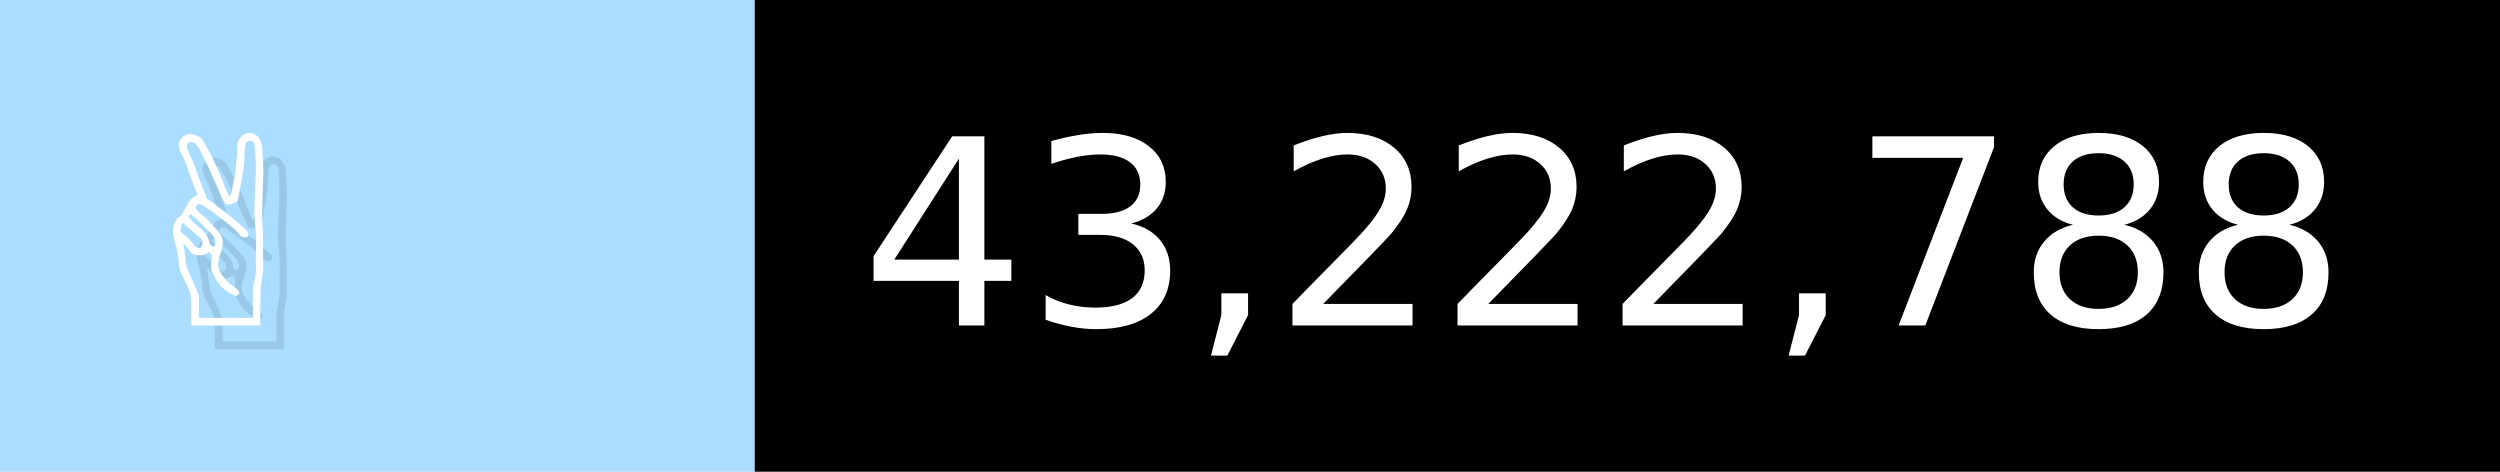
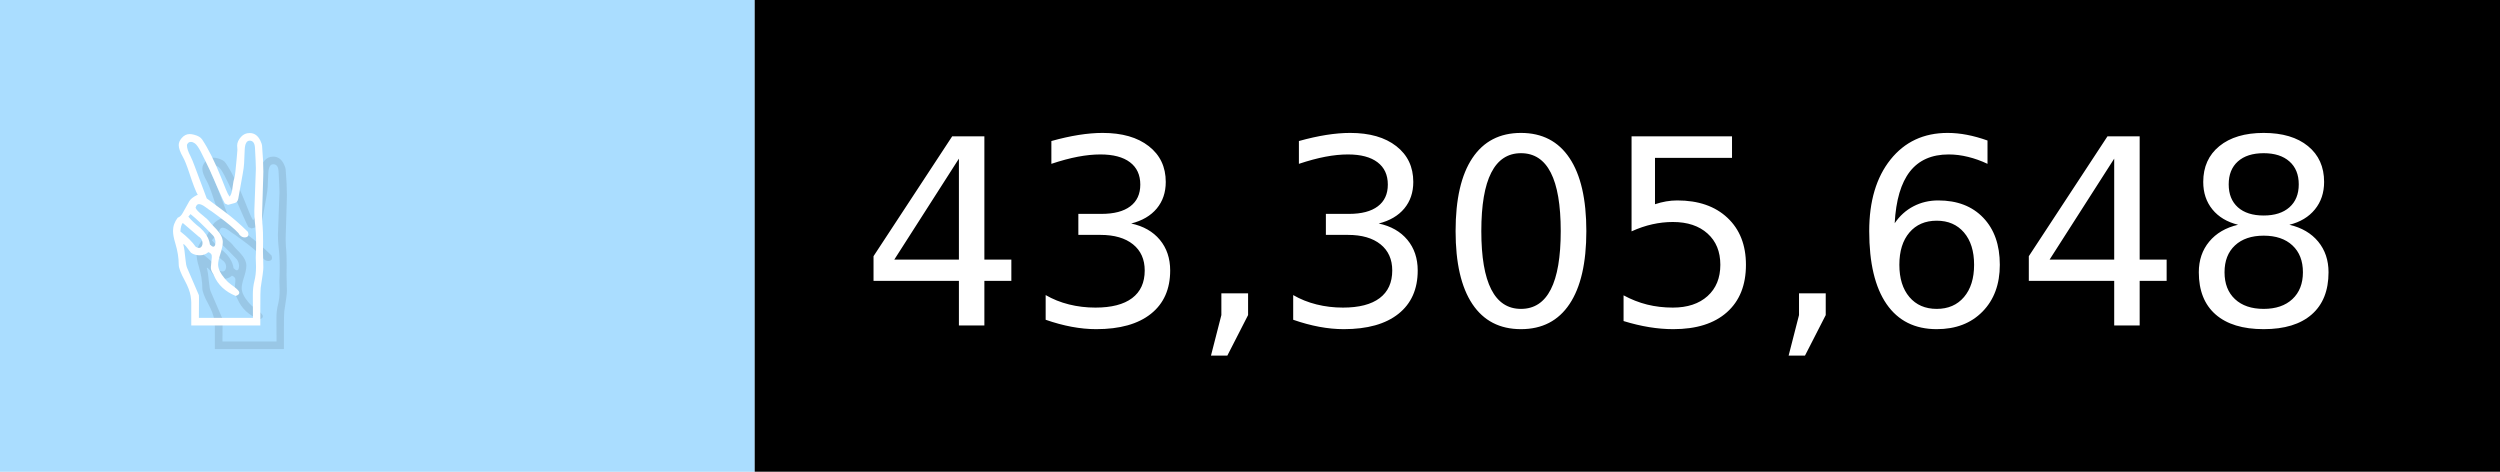
- <svg xmlns="http://www.w3.org/2000/svg" width="106" height="20" viewBox="0 0 1060 200" role="img" aria-label="✌️: 43,222,788">
+ <svg xmlns="http://www.w3.org/2000/svg" width="106" height="20" viewBox="0 0 1060 200" role="img" aria-label="✌️: 43,305,648">
  <g>
    <rect fill="#ADF" width="320" height="200" />
    <rect fill="##f9a" x="320" width="740" height="200" />
  </g>
  <g aria-hidden="true" fill="#fff" text-anchor="start" font-family="Verdana,DejaVu Sans,sans-serif" font-size="110">
    <text x="60" y="148" textLength="220" fill="#000" opacity="0.1">✌️</text>
    <text x="50" y="138" textLength="220">✌️</text>
-     <text x="375" y="148" textLength="640" fill="#000" opacity="0.1">43,222,788</text>
-     <text x="365" y="138" textLength="640">43,222,788</text>
+     <text x="375" y="148" textLength="640" fill="#000" opacity="0.1">43,305,648</text>
+     <text x="365" y="138" textLength="640">43,305,648</text>
  </g>
</svg>
